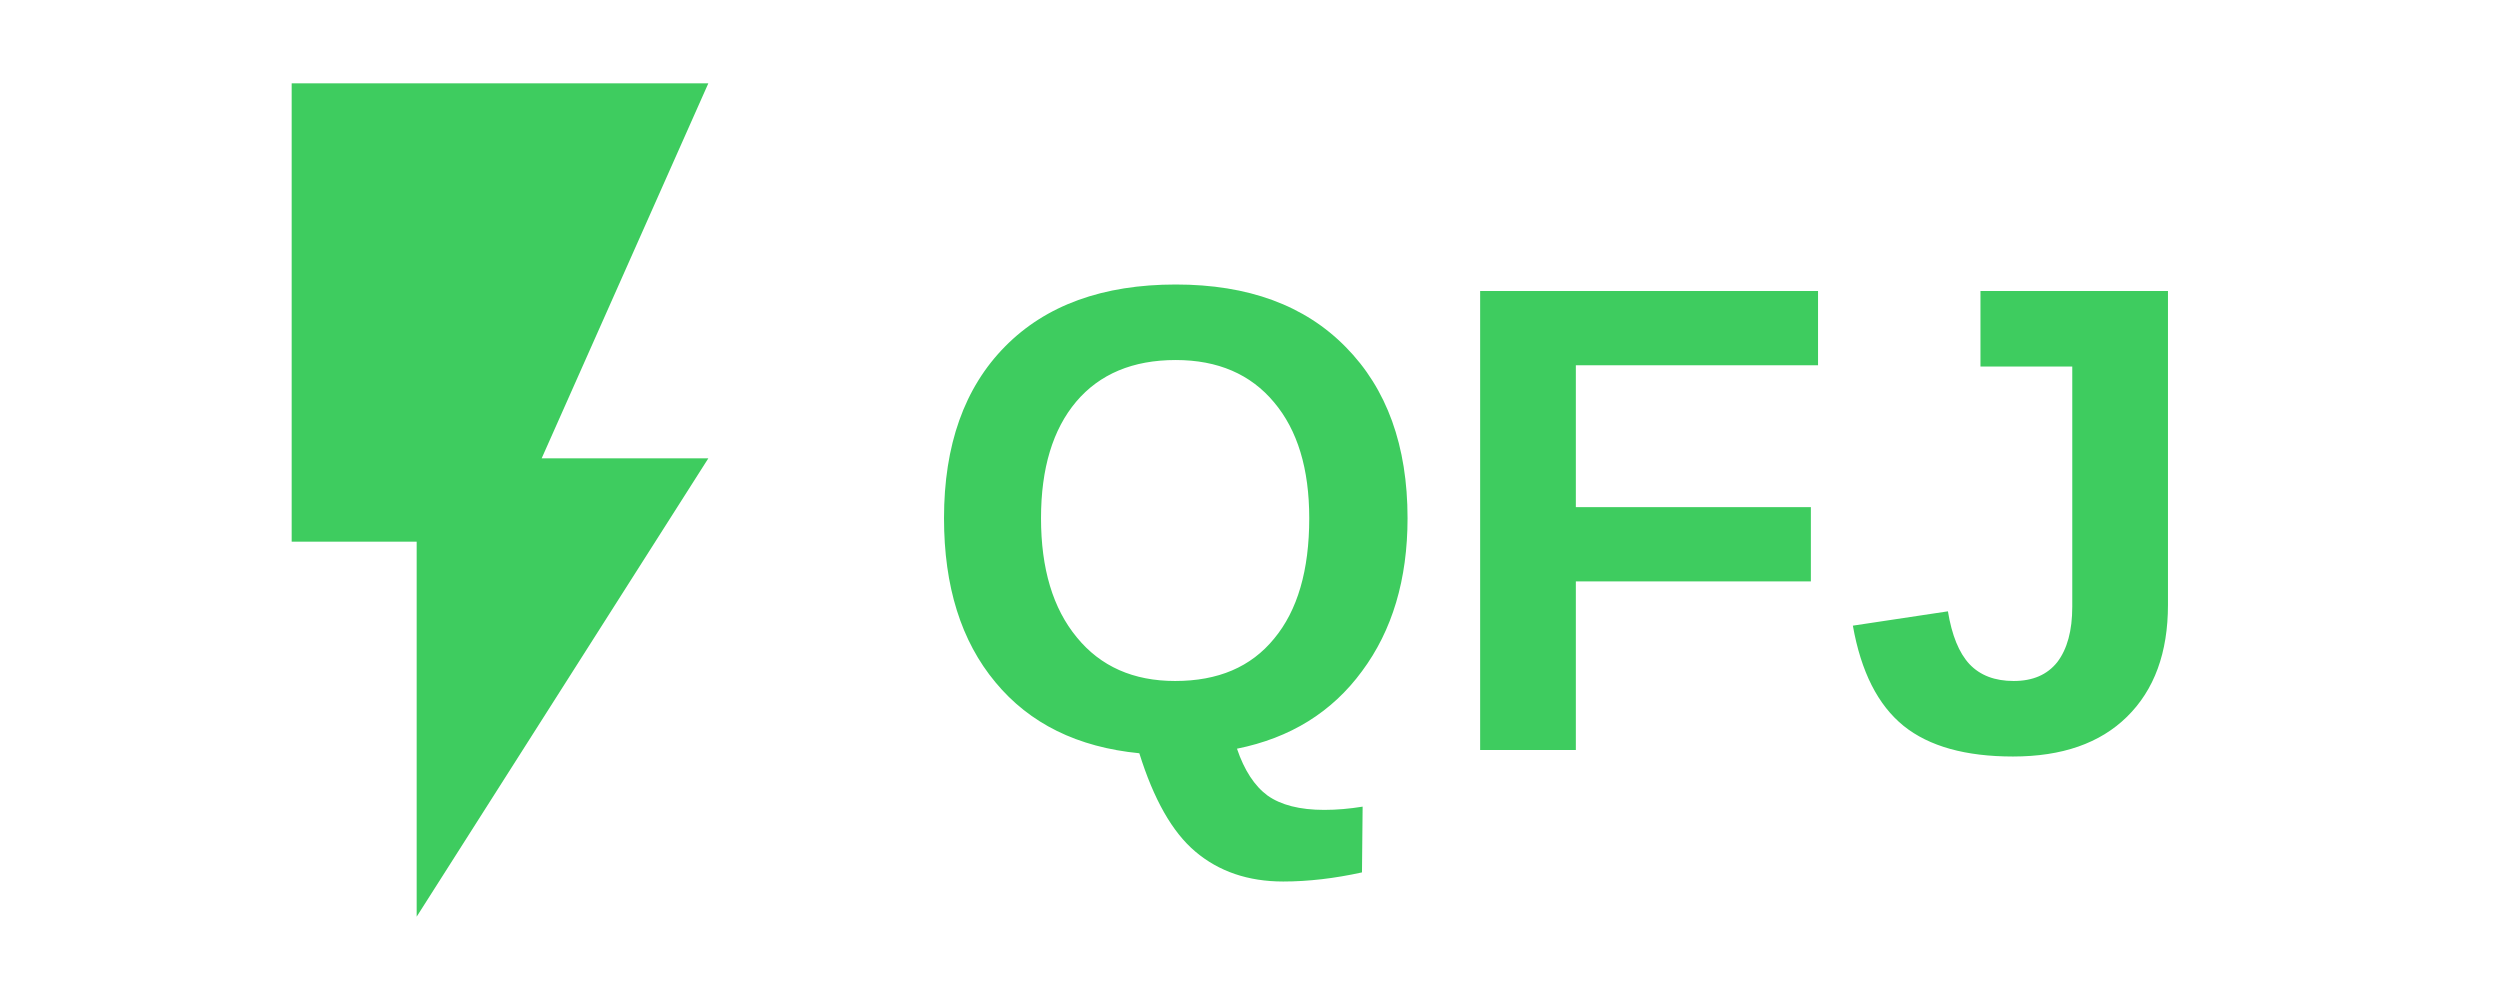
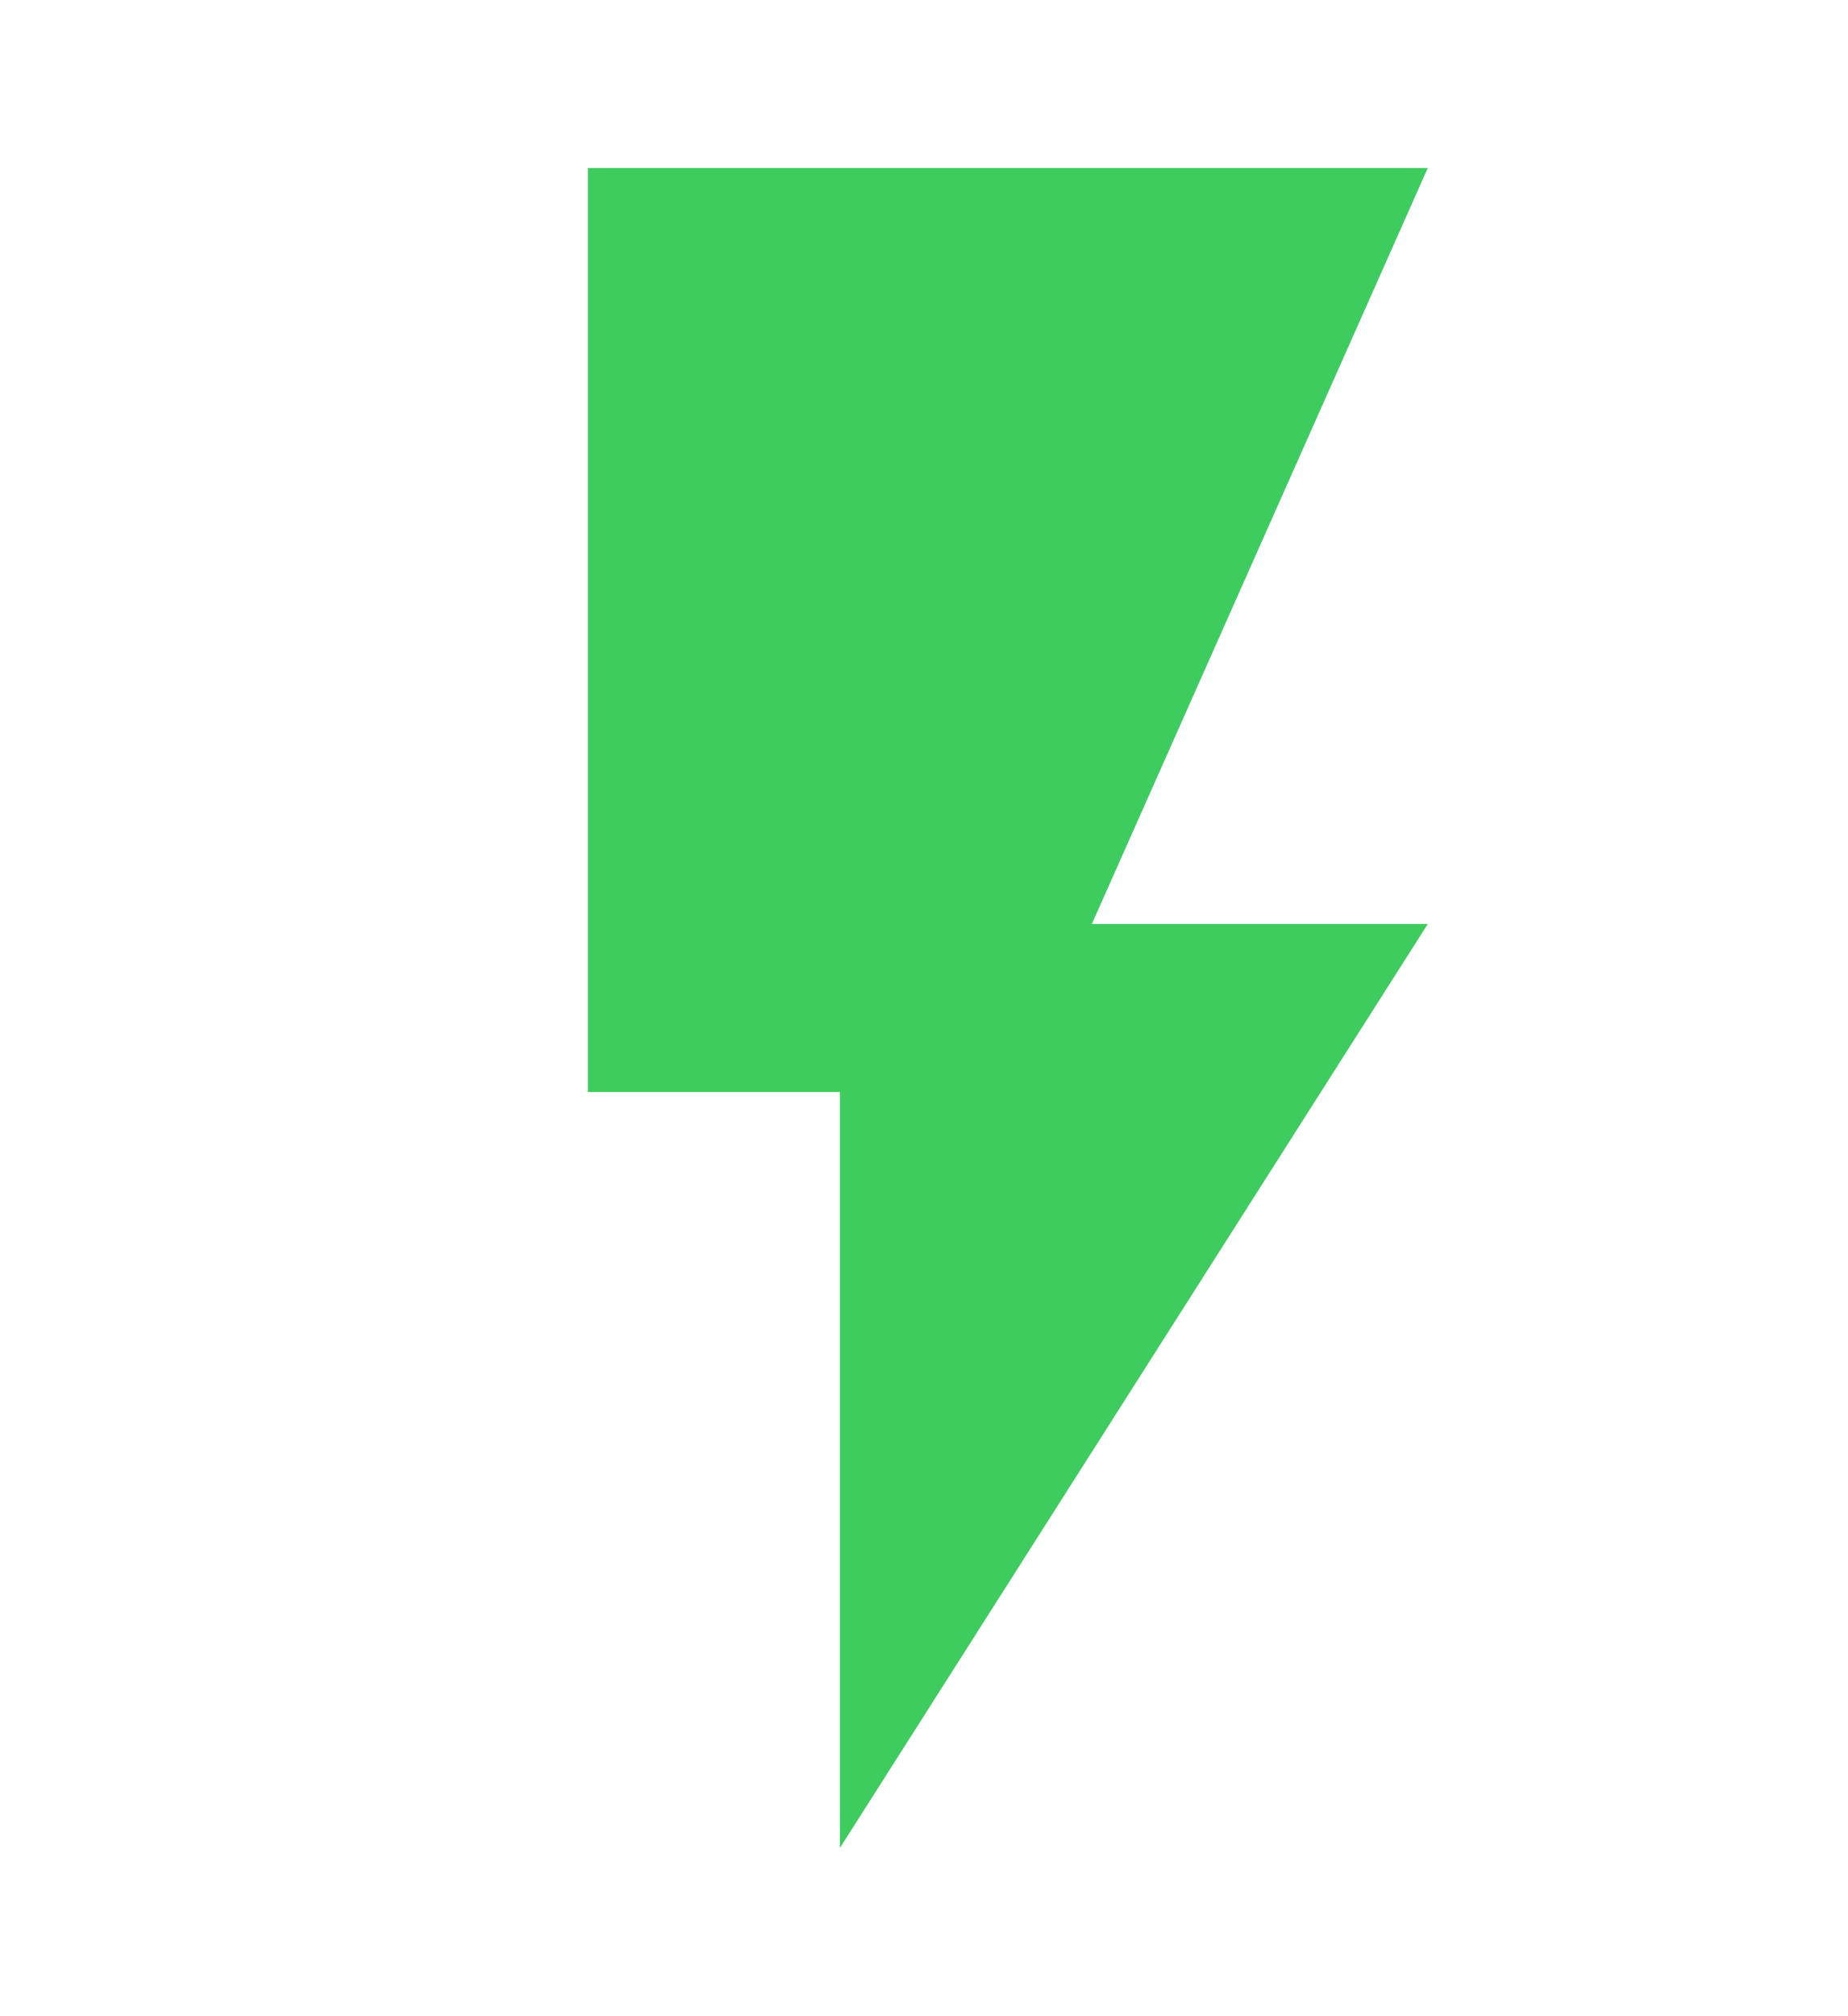
- <svg xmlns="http://www.w3.org/2000/svg" viewBox="0 0 60 24" role="img" aria-labelledby="qfj-logo-title">
+ <svg xmlns="http://www.w3.org/2000/svg" viewBox="0 0 22 24" role="img" aria-labelledby="qfj-logo-title">
  <path d="M7 2v11h3v9l7-11h-4l4-9z" fill="#3ECC5F" aria-hidden="true" />
-   <text x="22" y="18" font-family="Arial, Helvetica, sans-serif" font-size="16" font-weight="bold" fill="#3ECC5F" letter-spacing="0" aria-hidden="true">QFJ</text>
</svg>
